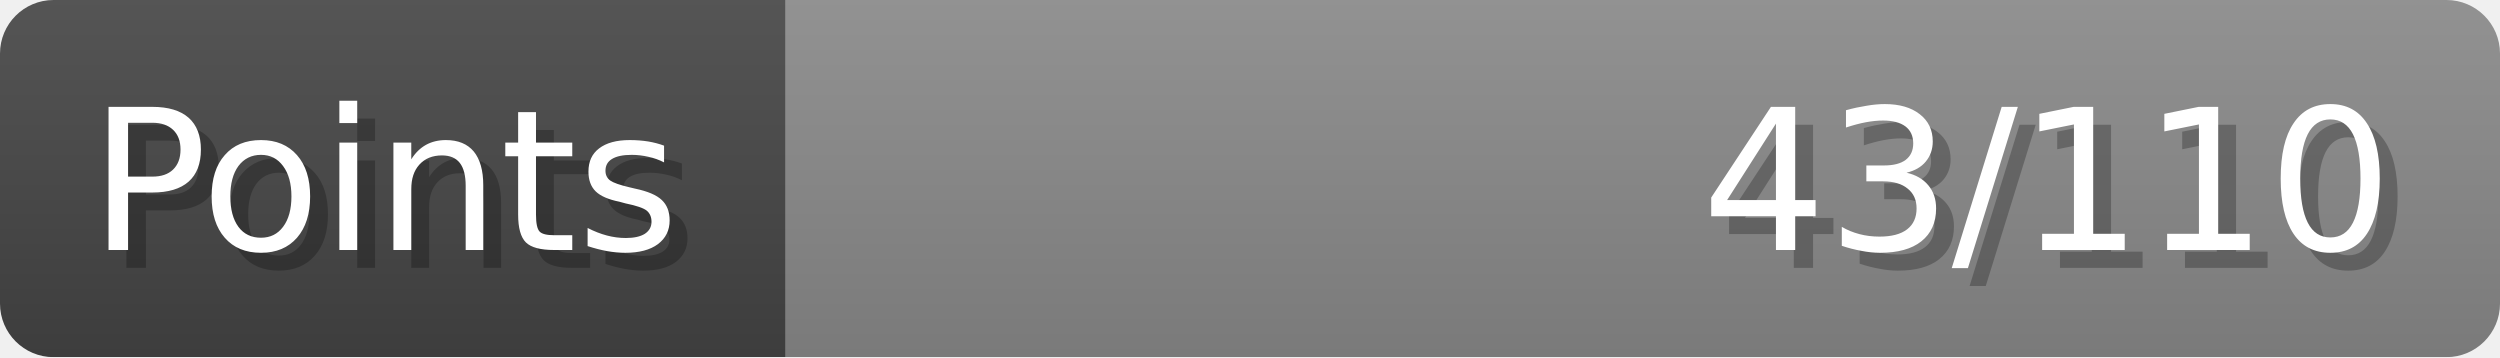
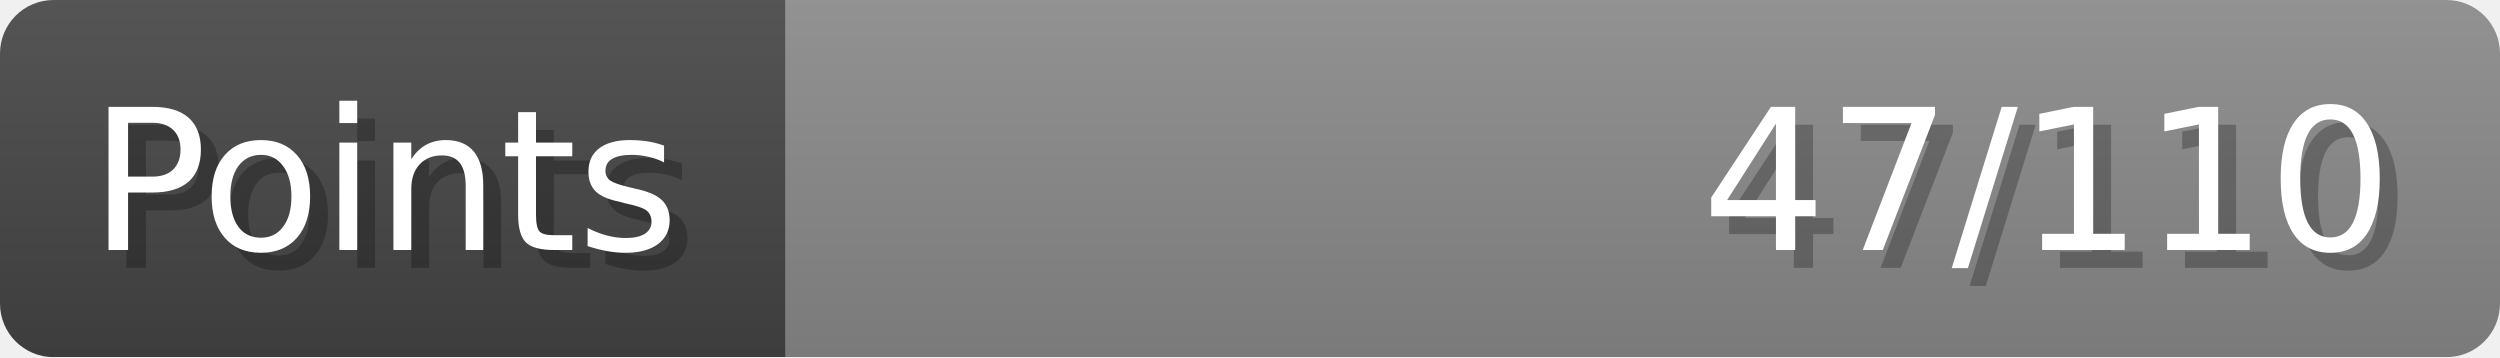
- <svg xmlns="http://www.w3.org/2000/svg" width="140px" height="20px" role="img" aria-label="Points: 43/110">
+ <svg xmlns="http://www.w3.org/2000/svg" width="140px" height="20px" role="img" aria-label="Points: 47/110">
  <linearGradient id="a" x2="0" y2="100%">
    <stop offset="0" stop-opacity=".1" stop-color="#EEE" />
    <stop offset="1" stop-opacity=".1" />
  </linearGradient>
  <mask id="m">
    <rect width="100%" height="100%" rx="3" fill="#FFF" />
  </mask>
  <g mask="url(#m)">
    <rect x="0" y="0" width="44" height="20" fill="#444" />
    <svg x="44" y="0" width="96" height="20">
      <rect width="100%" height="100%" fill="#888888" />
      <rect width="0%" height="100%" fill="#33CC11" transform="">
-         <animate attributeName="width" begin="0.5s" dur="600ms" from="0%" to="39%" repeatCount="1" fill="freeze" calcMode="spline" keyTimes="0; 1" keySplines="0.3, 0.61, 0.355, 1" />
+         <animate attributeName="width" begin="0.5s" dur="600ms" from="0%" to="42%" repeatCount="1" fill="freeze" calcMode="spline" keyTimes="0; 1" keySplines="0.3, 0.61, 0.355, 1" />
      </rect>
    </svg>
    <rect width="140" height="20" fill="url(#a)" />
  </g>
  <g aria-hidden="true" font-size="11" font-family="Verdana, DejaVu Sans, sans-serif" fill="#FFFFFF">
    <text x="6" y="15" fill="#000" opacity="0.25">Points</text>
    <text x="5" y="14">Points</text>
-     <text x="135" y="15" fill="#000" opacity="0.25" text-anchor="end">43/110</text>
-     <text x="134" y="14" text-anchor="end">43/110</text>
+     <text x="135" y="15" fill="#000" opacity="0.25" text-anchor="end">47/110</text>
+     <text x="134" y="14" text-anchor="end">47/110</text>
  </g>
</svg>
